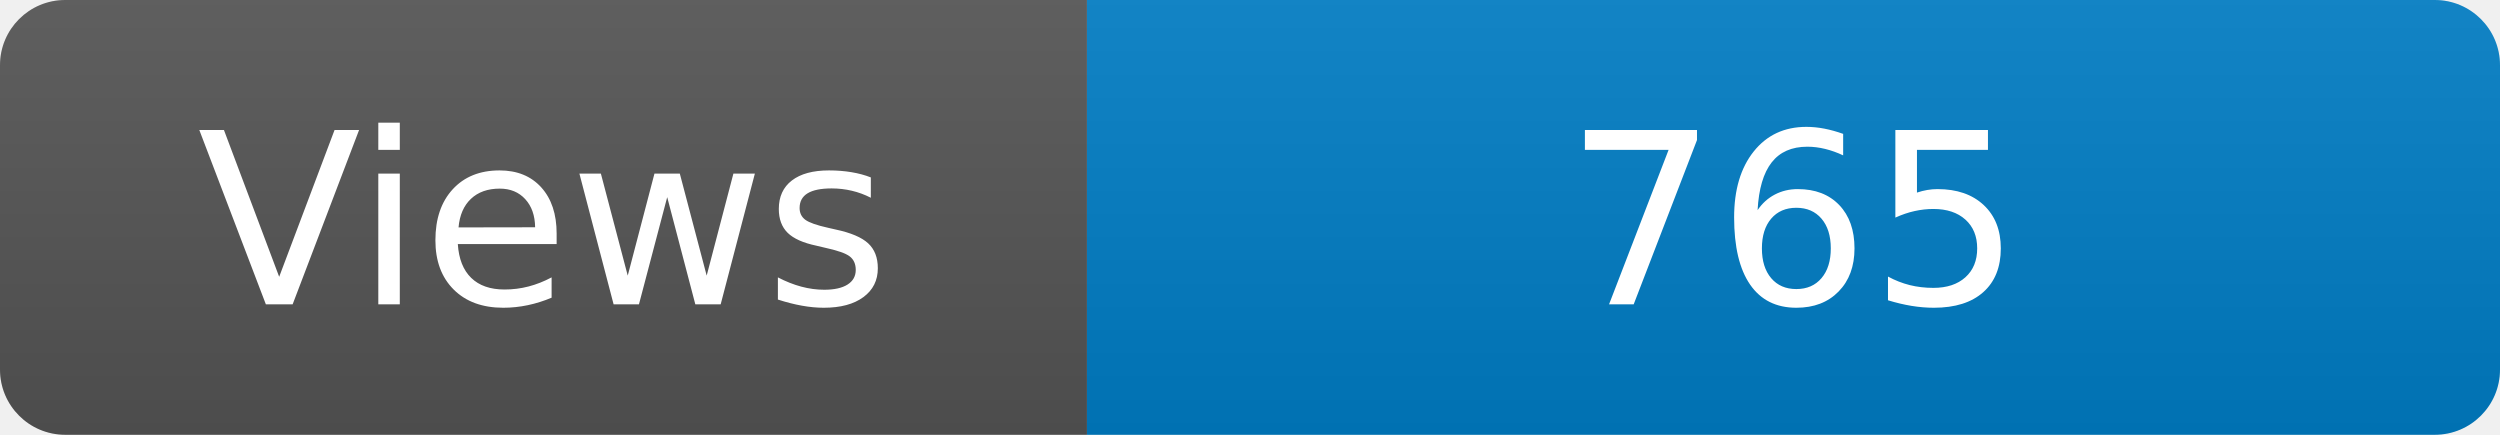
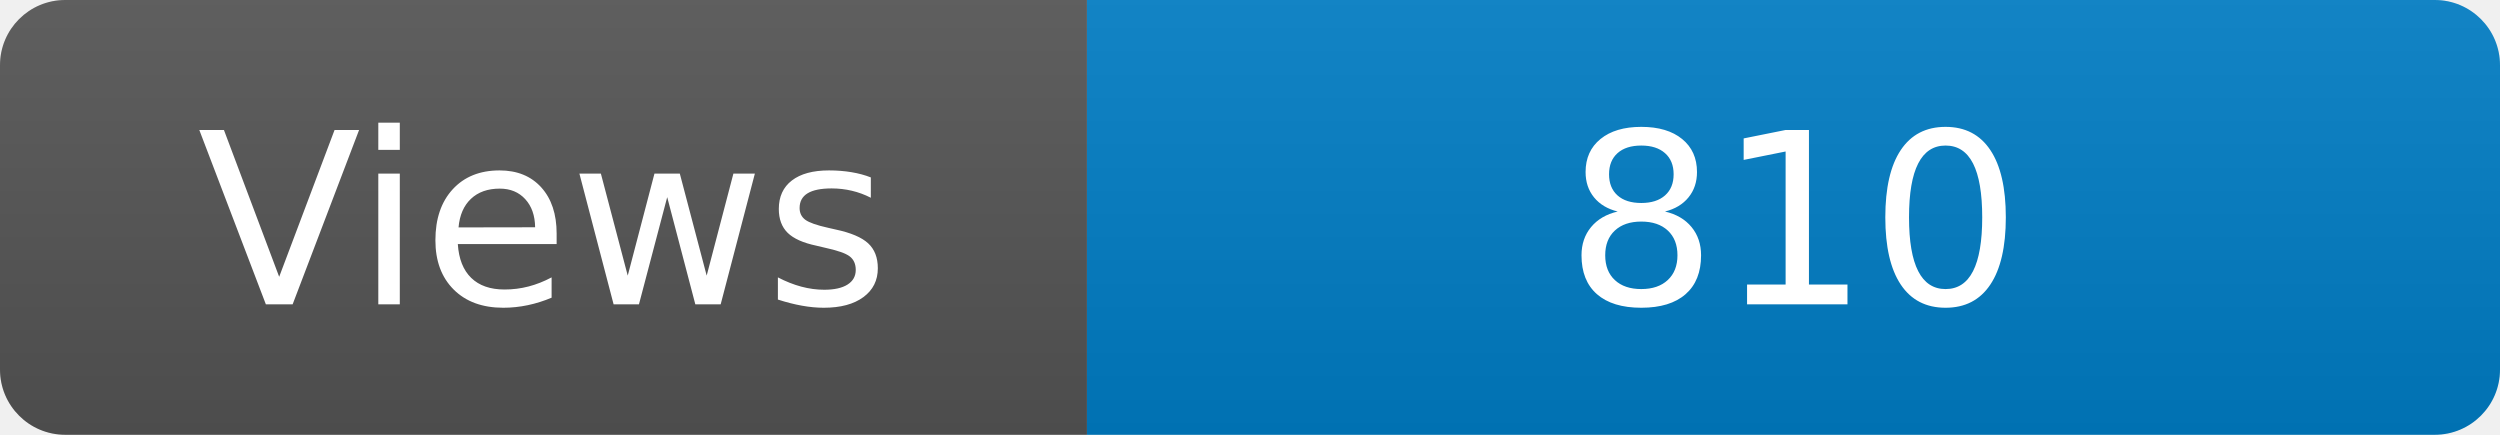
<svg xmlns="http://www.w3.org/2000/svg" width="115" height="20" role="img" aria-label="Maintained?: yes">
  <linearGradient id="s" x2="0" y2="100%">
    <stop offset="0" stop-color="#bbb" stop-opacity=".1" />
    <stop offset="1" stop-opacity=".1" />
  </linearGradient>
  <clipPath id="r">
    <rect width="115" height="20" rx="3" fill="#fff" />
  </clipPath>
  <g clip-path="url(#r)">
    <rect width="50" height="20" fill="#555" />
    <rect x="50" width="160" height="20" fill="#007ec6" />
    <rect width="115" height="20" fill="url(#s)" />
  </g>
  <g fill="#fff" text-anchor="middle" font-family="Verdana,Geneva,DejaVu Sans,sans-serif" font-size="110">
    <text x="250" y="140" transform="scale(.1)" fill="#fff">Views</text>
-     <text x="825" y="140" transform="scale(.1)" fill="#fff">765</text>
+     <text x="825" y="140" transform="scale(.1)" fill="#fff">810</text>
  </g>
</svg>
